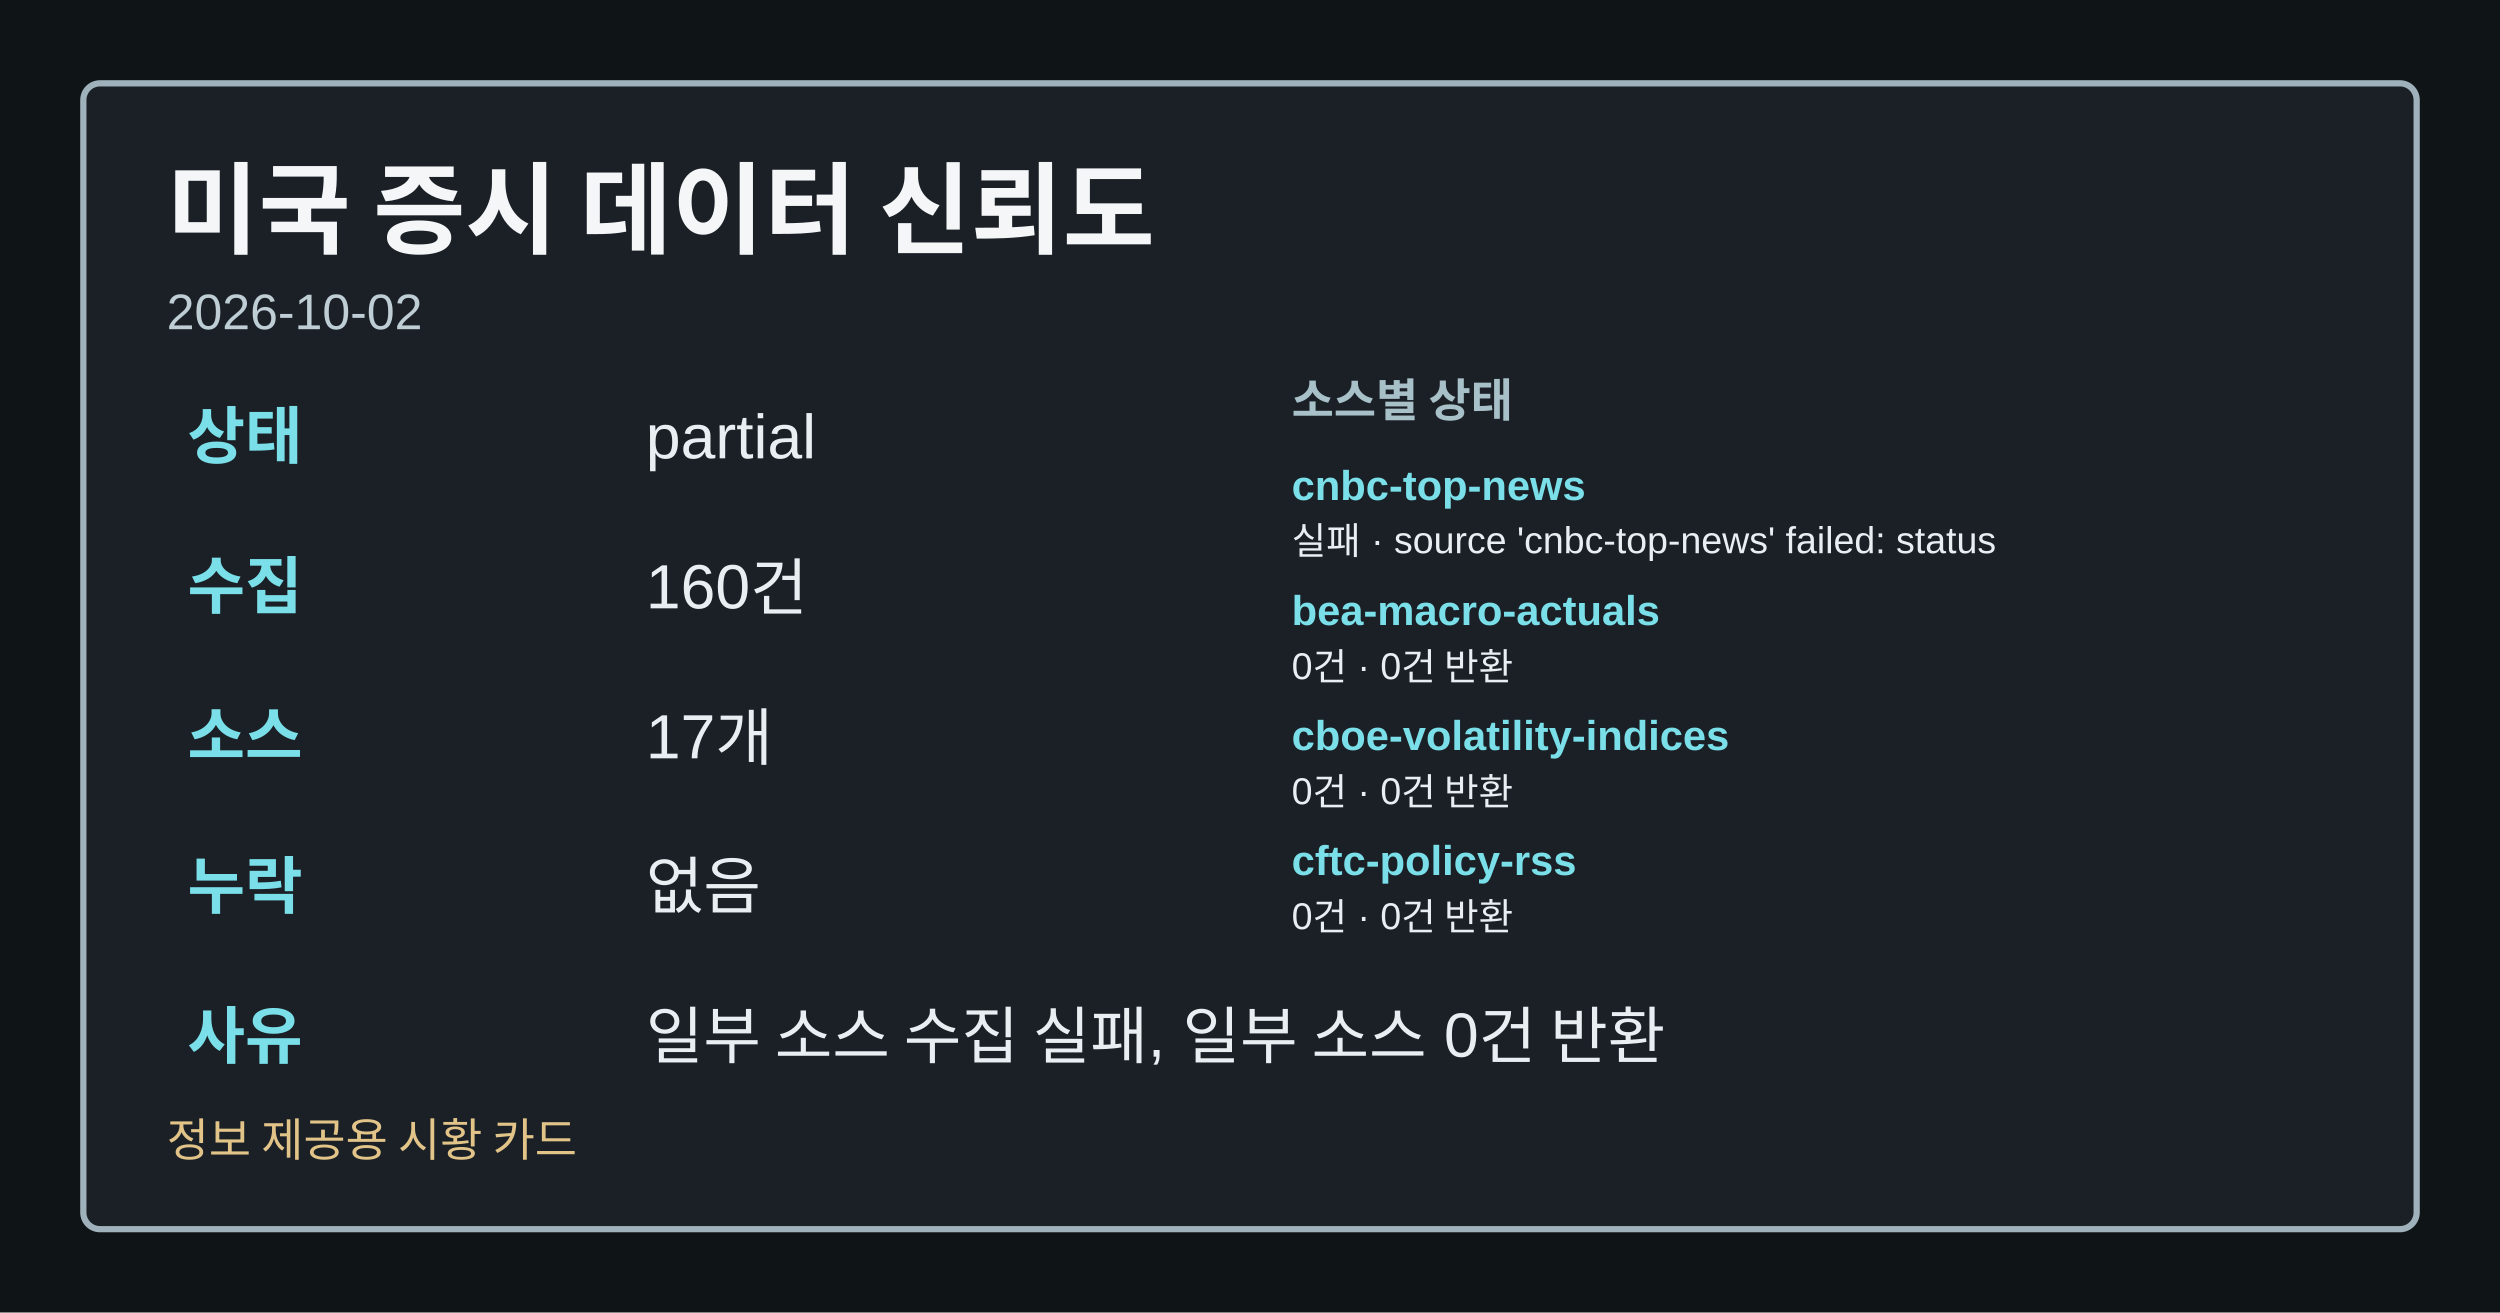
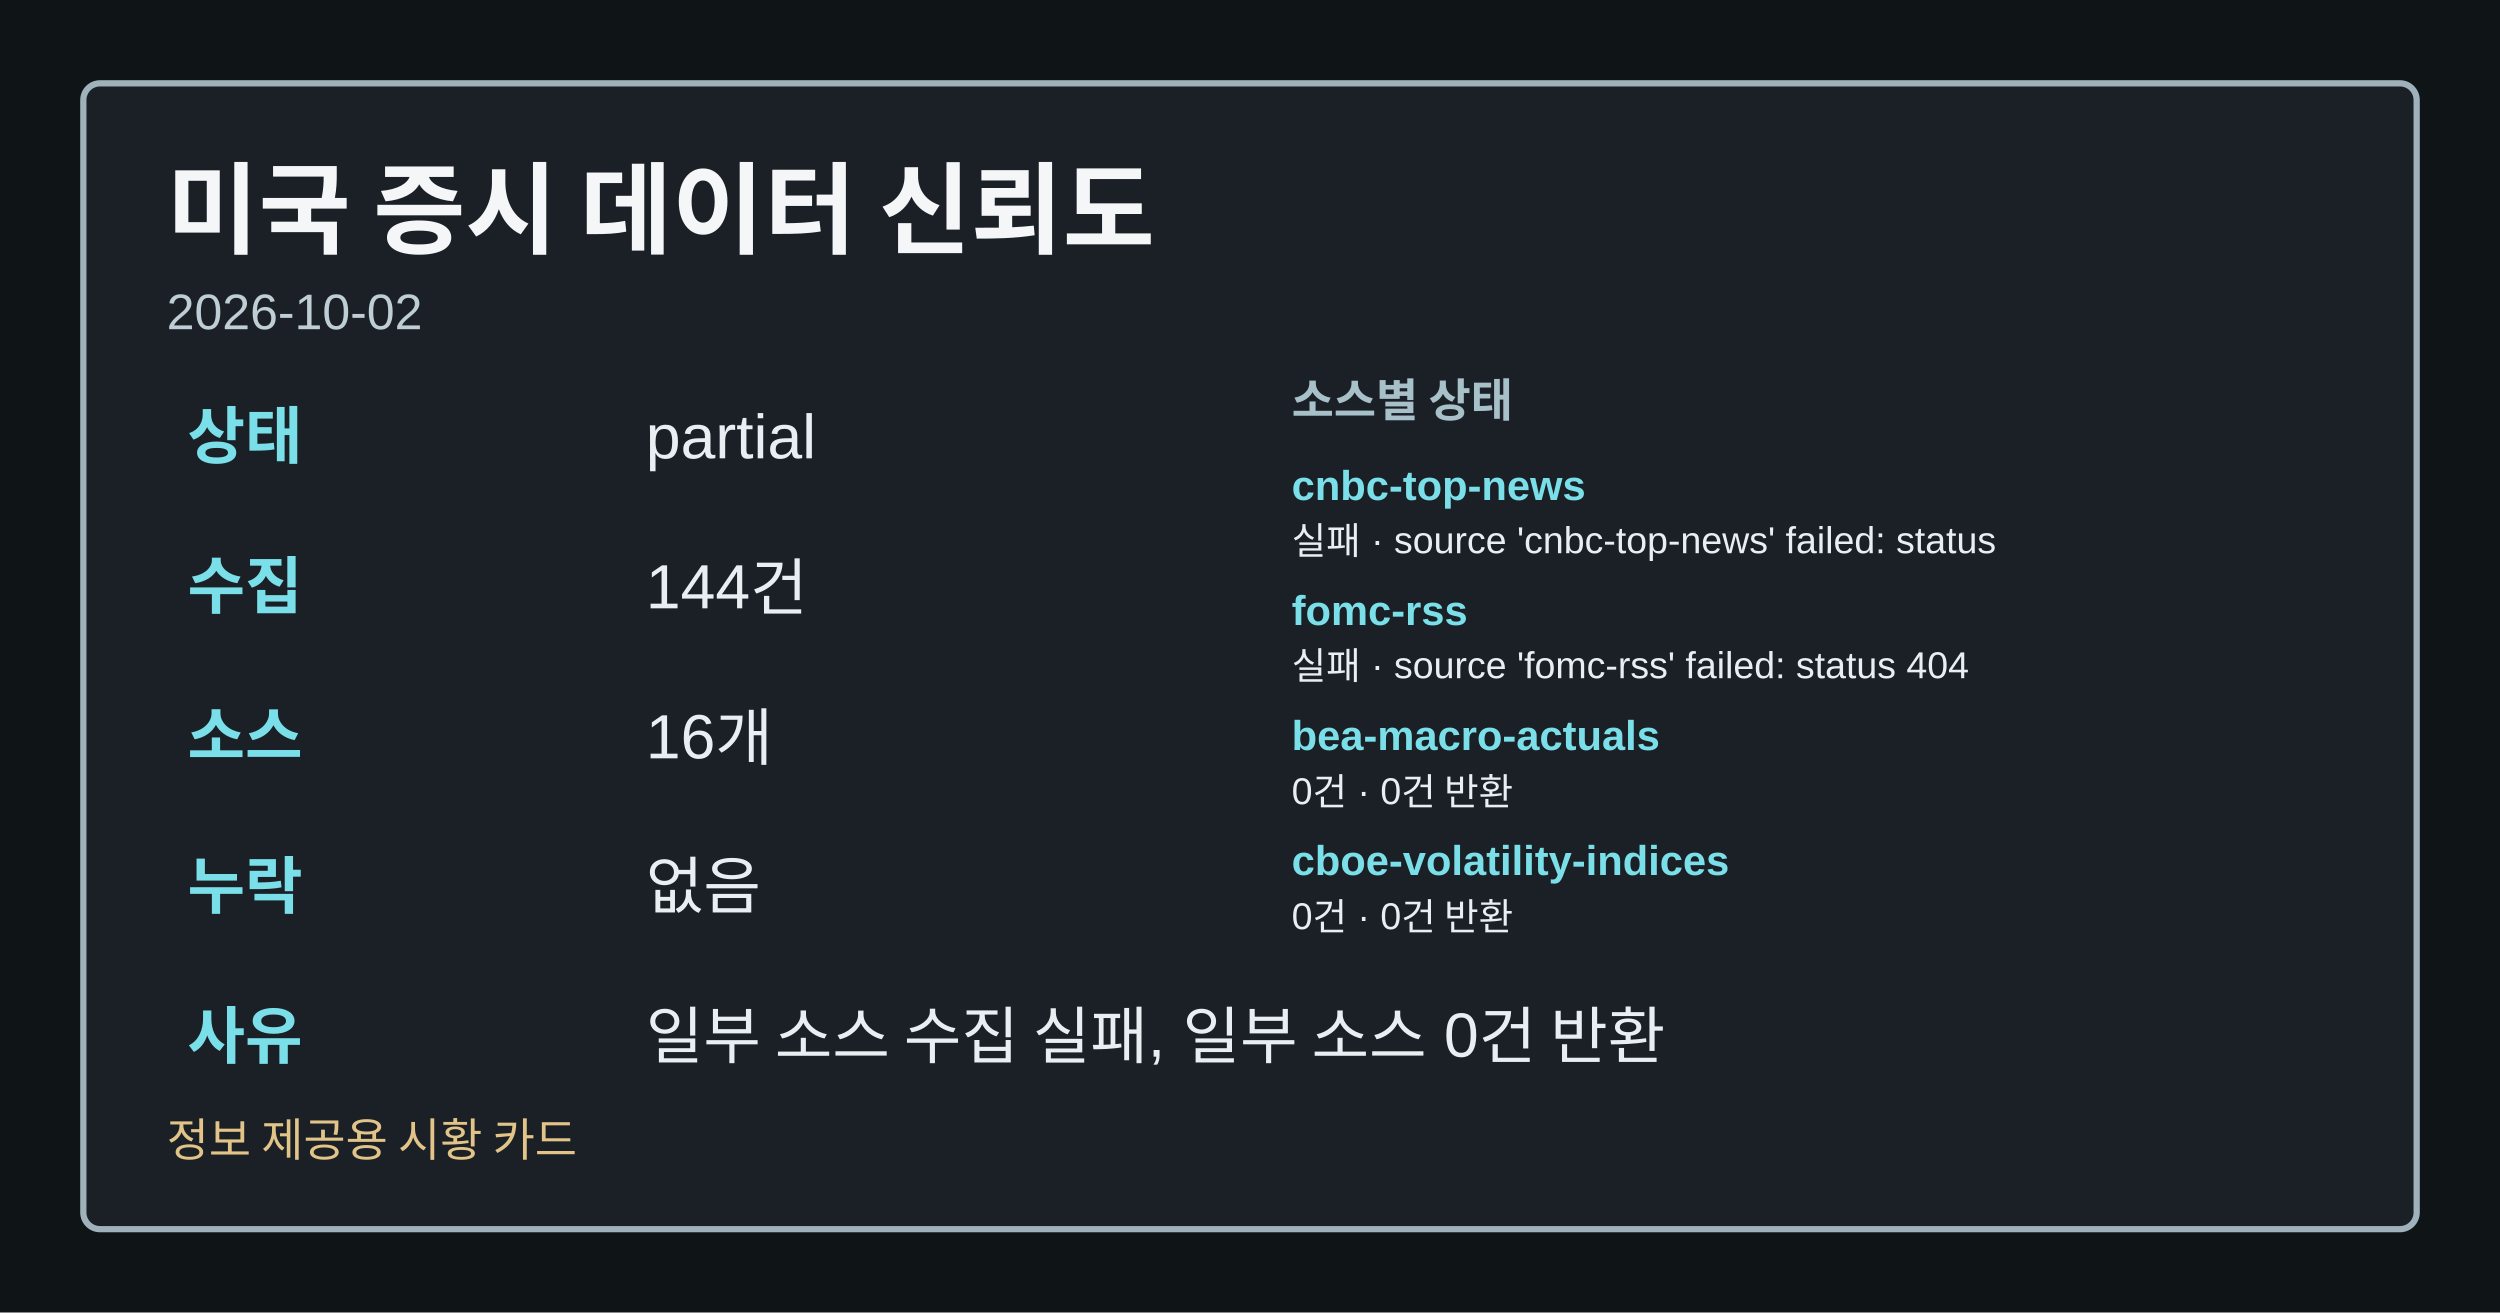
<svg xmlns="http://www.w3.org/2000/svg" width="1200" height="630" viewBox="0 0 1200 630" role="img" aria-label="미국 증시 데이터 신뢰도">
  <style>.card-bg{fill:#0f1417;}.card-frame{fill:#1a2026;stroke:#9fb1ba;}.card-title{fill:#f4f6f8;}.card-subtitle{fill:#bfcdd4;}.card-label{fill:#a8c0c8;}.card-emphasis{fill:#7adfe8;}.card-text{fill:#e8eef1;}.card-disclaimer{fill:#e2c489;}</style>
  <rect class="card-bg" width="1200" height="630" />
  <rect class="card-frame" x="40" y="40" width="1120" height="550" rx="8" stroke-width="3" />
  <text class="card-title" x="80" y="118" font-family="&quot;Noto Sans KR&quot;, Arial, sans-serif" font-size="48" font-weight="700">미국 증시 데이터 신뢰도</text>
  <text class="card-subtitle" x="80" y="158" font-family="&quot;Noto Sans KR&quot;, Arial, sans-serif" font-size="24">2026-10-02</text>
  <text class="card-emphasis" x="90" y="220" font-family="&quot;Noto Sans KR&quot;, Arial, sans-serif" font-size="30" font-weight="700">상태</text>
  <text class="card-text" x="310" y="220" font-family="&quot;Noto Sans KR&quot;, Arial, sans-serif" font-size="30">partial</text>
  <text class="card-emphasis" x="90" y="292" font-family="&quot;Noto Sans KR&quot;, Arial, sans-serif" font-size="30" font-weight="700">수집</text>
-   <text class="card-text" x="310" y="292" font-family="&quot;Noto Sans KR&quot;, Arial, sans-serif" font-size="30">160건</text>
+   <text class="card-text" x="310" y="292" font-family="&quot;Noto Sans KR&quot;, Arial, sans-serif" font-size="30">144건</text>
  <text class="card-emphasis" x="90" y="364" font-family="&quot;Noto Sans KR&quot;, Arial, sans-serif" font-size="30" font-weight="700">소스</text>
-   <text class="card-text" x="310" y="364" font-family="&quot;Noto Sans KR&quot;, Arial, sans-serif" font-size="30">17개</text>
+   <text class="card-text" x="310" y="364" font-family="&quot;Noto Sans KR&quot;, Arial, sans-serif" font-size="30">16개</text>
  <text class="card-emphasis" x="90" y="436" font-family="&quot;Noto Sans KR&quot;, Arial, sans-serif" font-size="30" font-weight="700">누락</text>
  <text class="card-text" x="310" y="436" font-family="&quot;Noto Sans KR&quot;, Arial, sans-serif" font-size="30">없음</text>
  <text class="card-emphasis" x="90" y="508" font-family="&quot;Noto Sans KR&quot;, Arial, sans-serif" font-size="30" font-weight="700">사유</text>
  <text class="card-text" x="310" y="508" font-family="&quot;Noto Sans KR&quot;, Arial, sans-serif" font-size="30">일부 소스 수집 실패, 일부 소스 0건 반환</text>
  <text class="card-label" x="620" y="200" font-family="&quot;Noto Sans KR&quot;, Arial, sans-serif" font-size="22" font-weight="700">소스별 상태</text>
  <text class="card-emphasis" x="620" y="240" font-family="&quot;Noto Sans KR&quot;, Arial, sans-serif" font-size="20" font-weight="700">cnbc-top-news</text>
  <text class="card-text" x="620" y="266" font-family="&quot;Noto Sans KR&quot;, Arial, sans-serif" font-size="18">실패 · source 'cnbc-top-news' failed: status</text>
-   <text class="card-emphasis" x="620" y="300" font-family="&quot;Noto Sans KR&quot;, Arial, sans-serif" font-size="20" font-weight="700">bea-macro-actuals</text>
-   <text class="card-text" x="620" y="326" font-family="&quot;Noto Sans KR&quot;, Arial, sans-serif" font-size="18">0건 · 0건 반환</text>
-   <text class="card-emphasis" x="620" y="360" font-family="&quot;Noto Sans KR&quot;, Arial, sans-serif" font-size="20" font-weight="700">cboe-volatility-indices</text>
+   <text class="card-emphasis" x="620" y="300" font-family="&quot;Noto Sans KR&quot;, Arial, sans-serif" font-size="20" font-weight="700">fomc-rss</text>
+   <text class="card-text" x="620" y="326" font-family="&quot;Noto Sans KR&quot;, Arial, sans-serif" font-size="18">실패 · source 'fomc-rss' failed: status 404</text>
+   <text class="card-emphasis" x="620" y="360" font-family="&quot;Noto Sans KR&quot;, Arial, sans-serif" font-size="20" font-weight="700">bea-macro-actuals</text>
  <text class="card-text" x="620" y="386" font-family="&quot;Noto Sans KR&quot;, Arial, sans-serif" font-size="18">0건 · 0건 반환</text>
-   <text class="card-emphasis" x="620" y="420" font-family="&quot;Noto Sans KR&quot;, Arial, sans-serif" font-size="20" font-weight="700">cftc-policy-rss</text>
+   <text class="card-emphasis" x="620" y="420" font-family="&quot;Noto Sans KR&quot;, Arial, sans-serif" font-size="20" font-weight="700">cboe-volatility-indices</text>
  <text class="card-text" x="620" y="446" font-family="&quot;Noto Sans KR&quot;, Arial, sans-serif" font-size="18">0건 · 0건 반환</text>
  <text class="card-disclaimer" x="80" y="555" font-family="&quot;Noto Sans KR&quot;, Arial, sans-serif" font-size="22">정보 제공용 시황 카드</text>
</svg>
